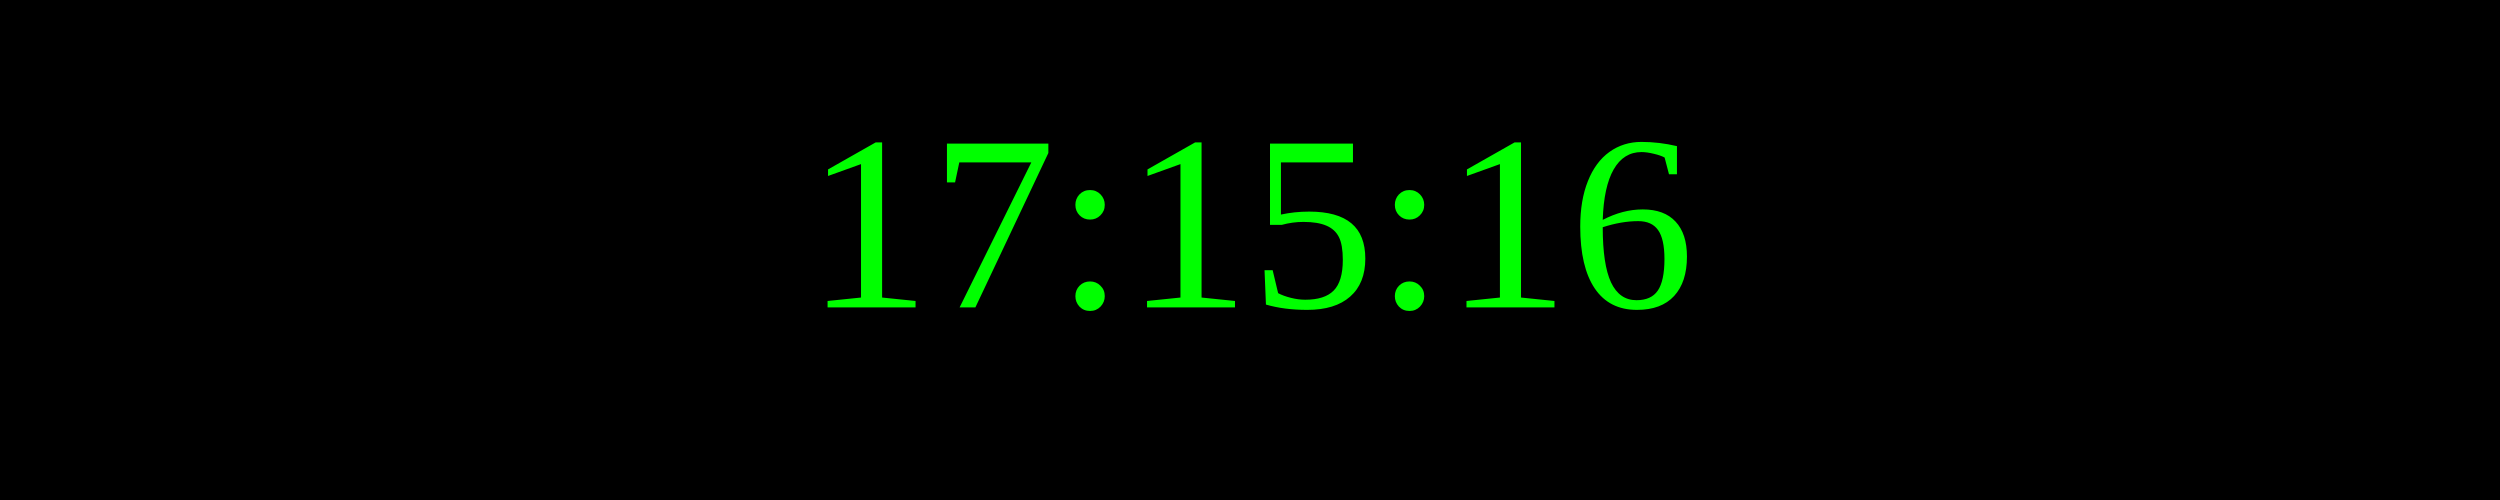
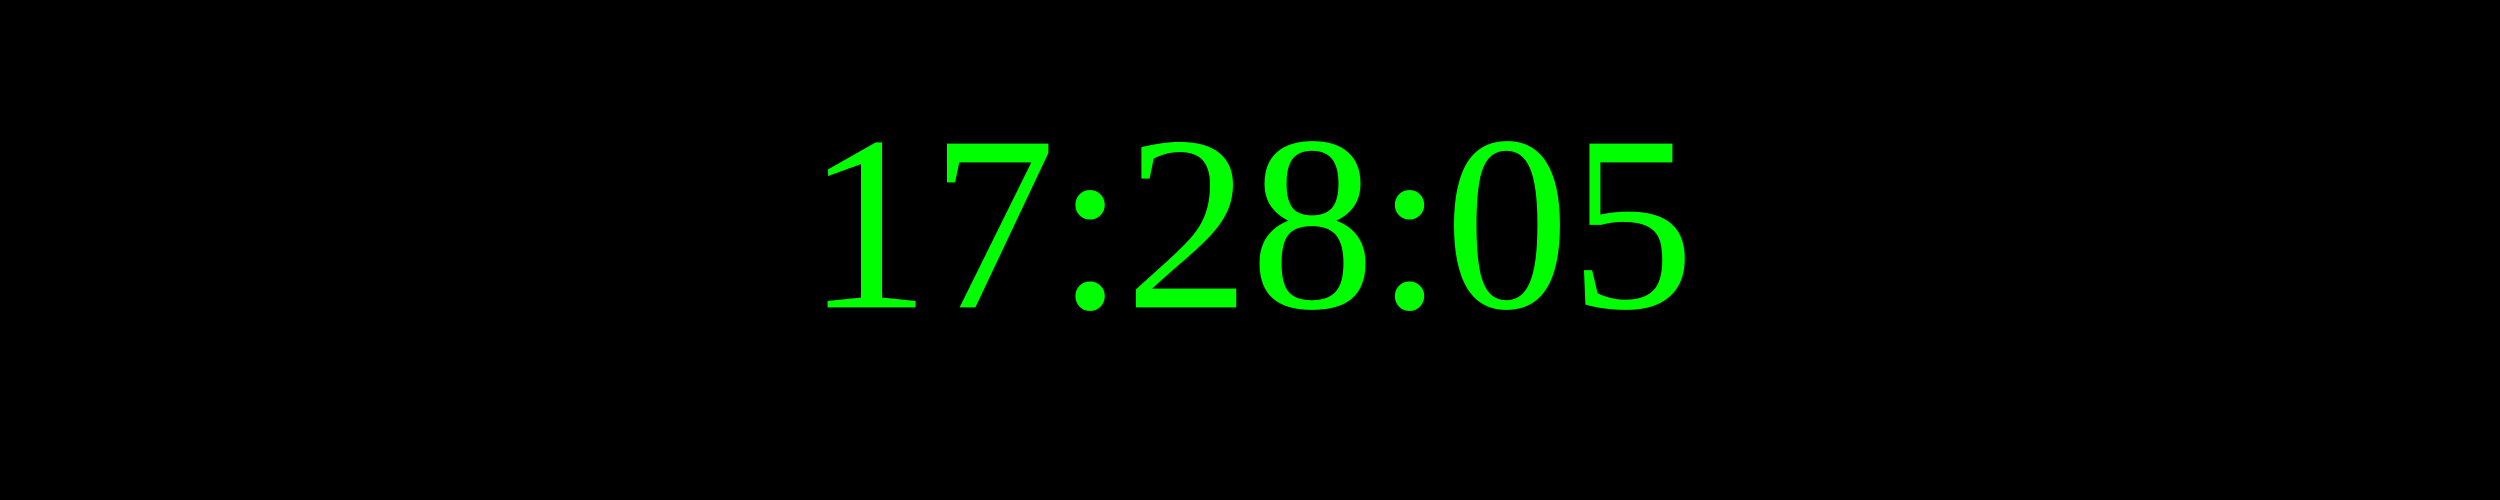
<svg xmlns="http://www.w3.org/2000/svg" width="250" height="50">
  <rect width="100%" height="100%" fill="black" />
  <text x="50%" y="50%" font-size="25" fill="lime" text-anchor="middle" dominant-baseline="middle">
- 17:15:16
+ 17:28:05
</text>
</svg>
